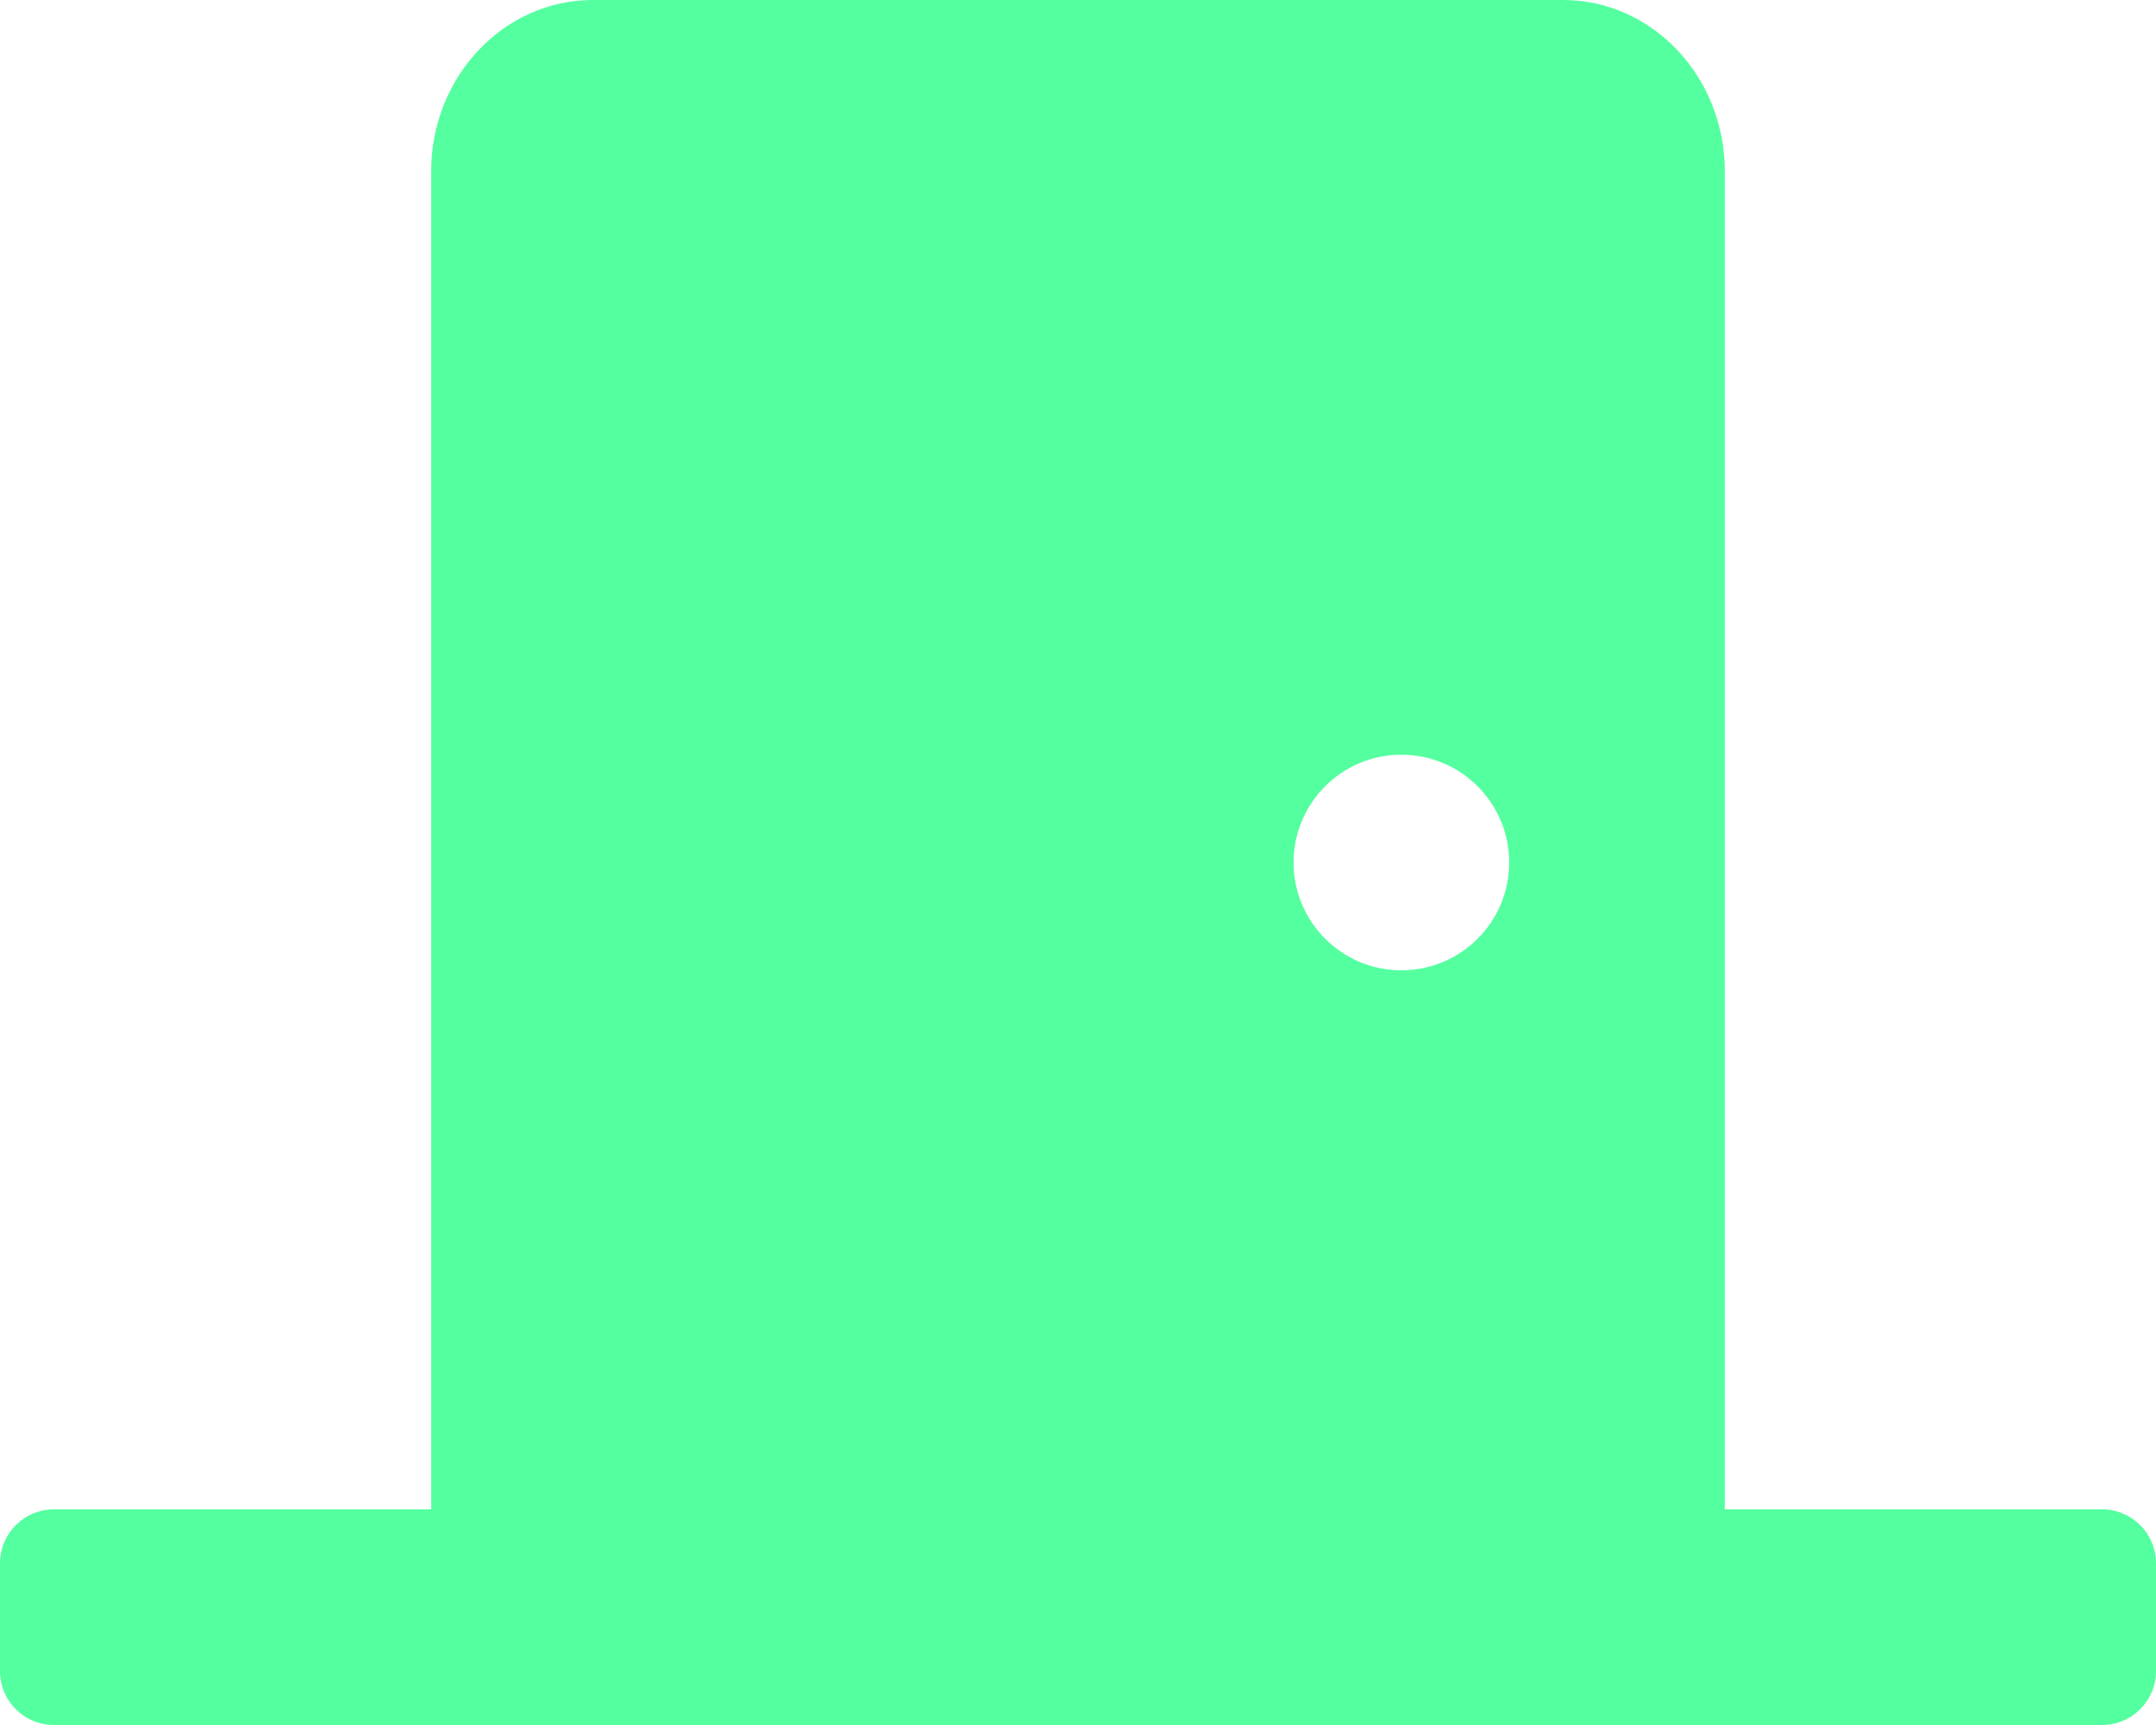
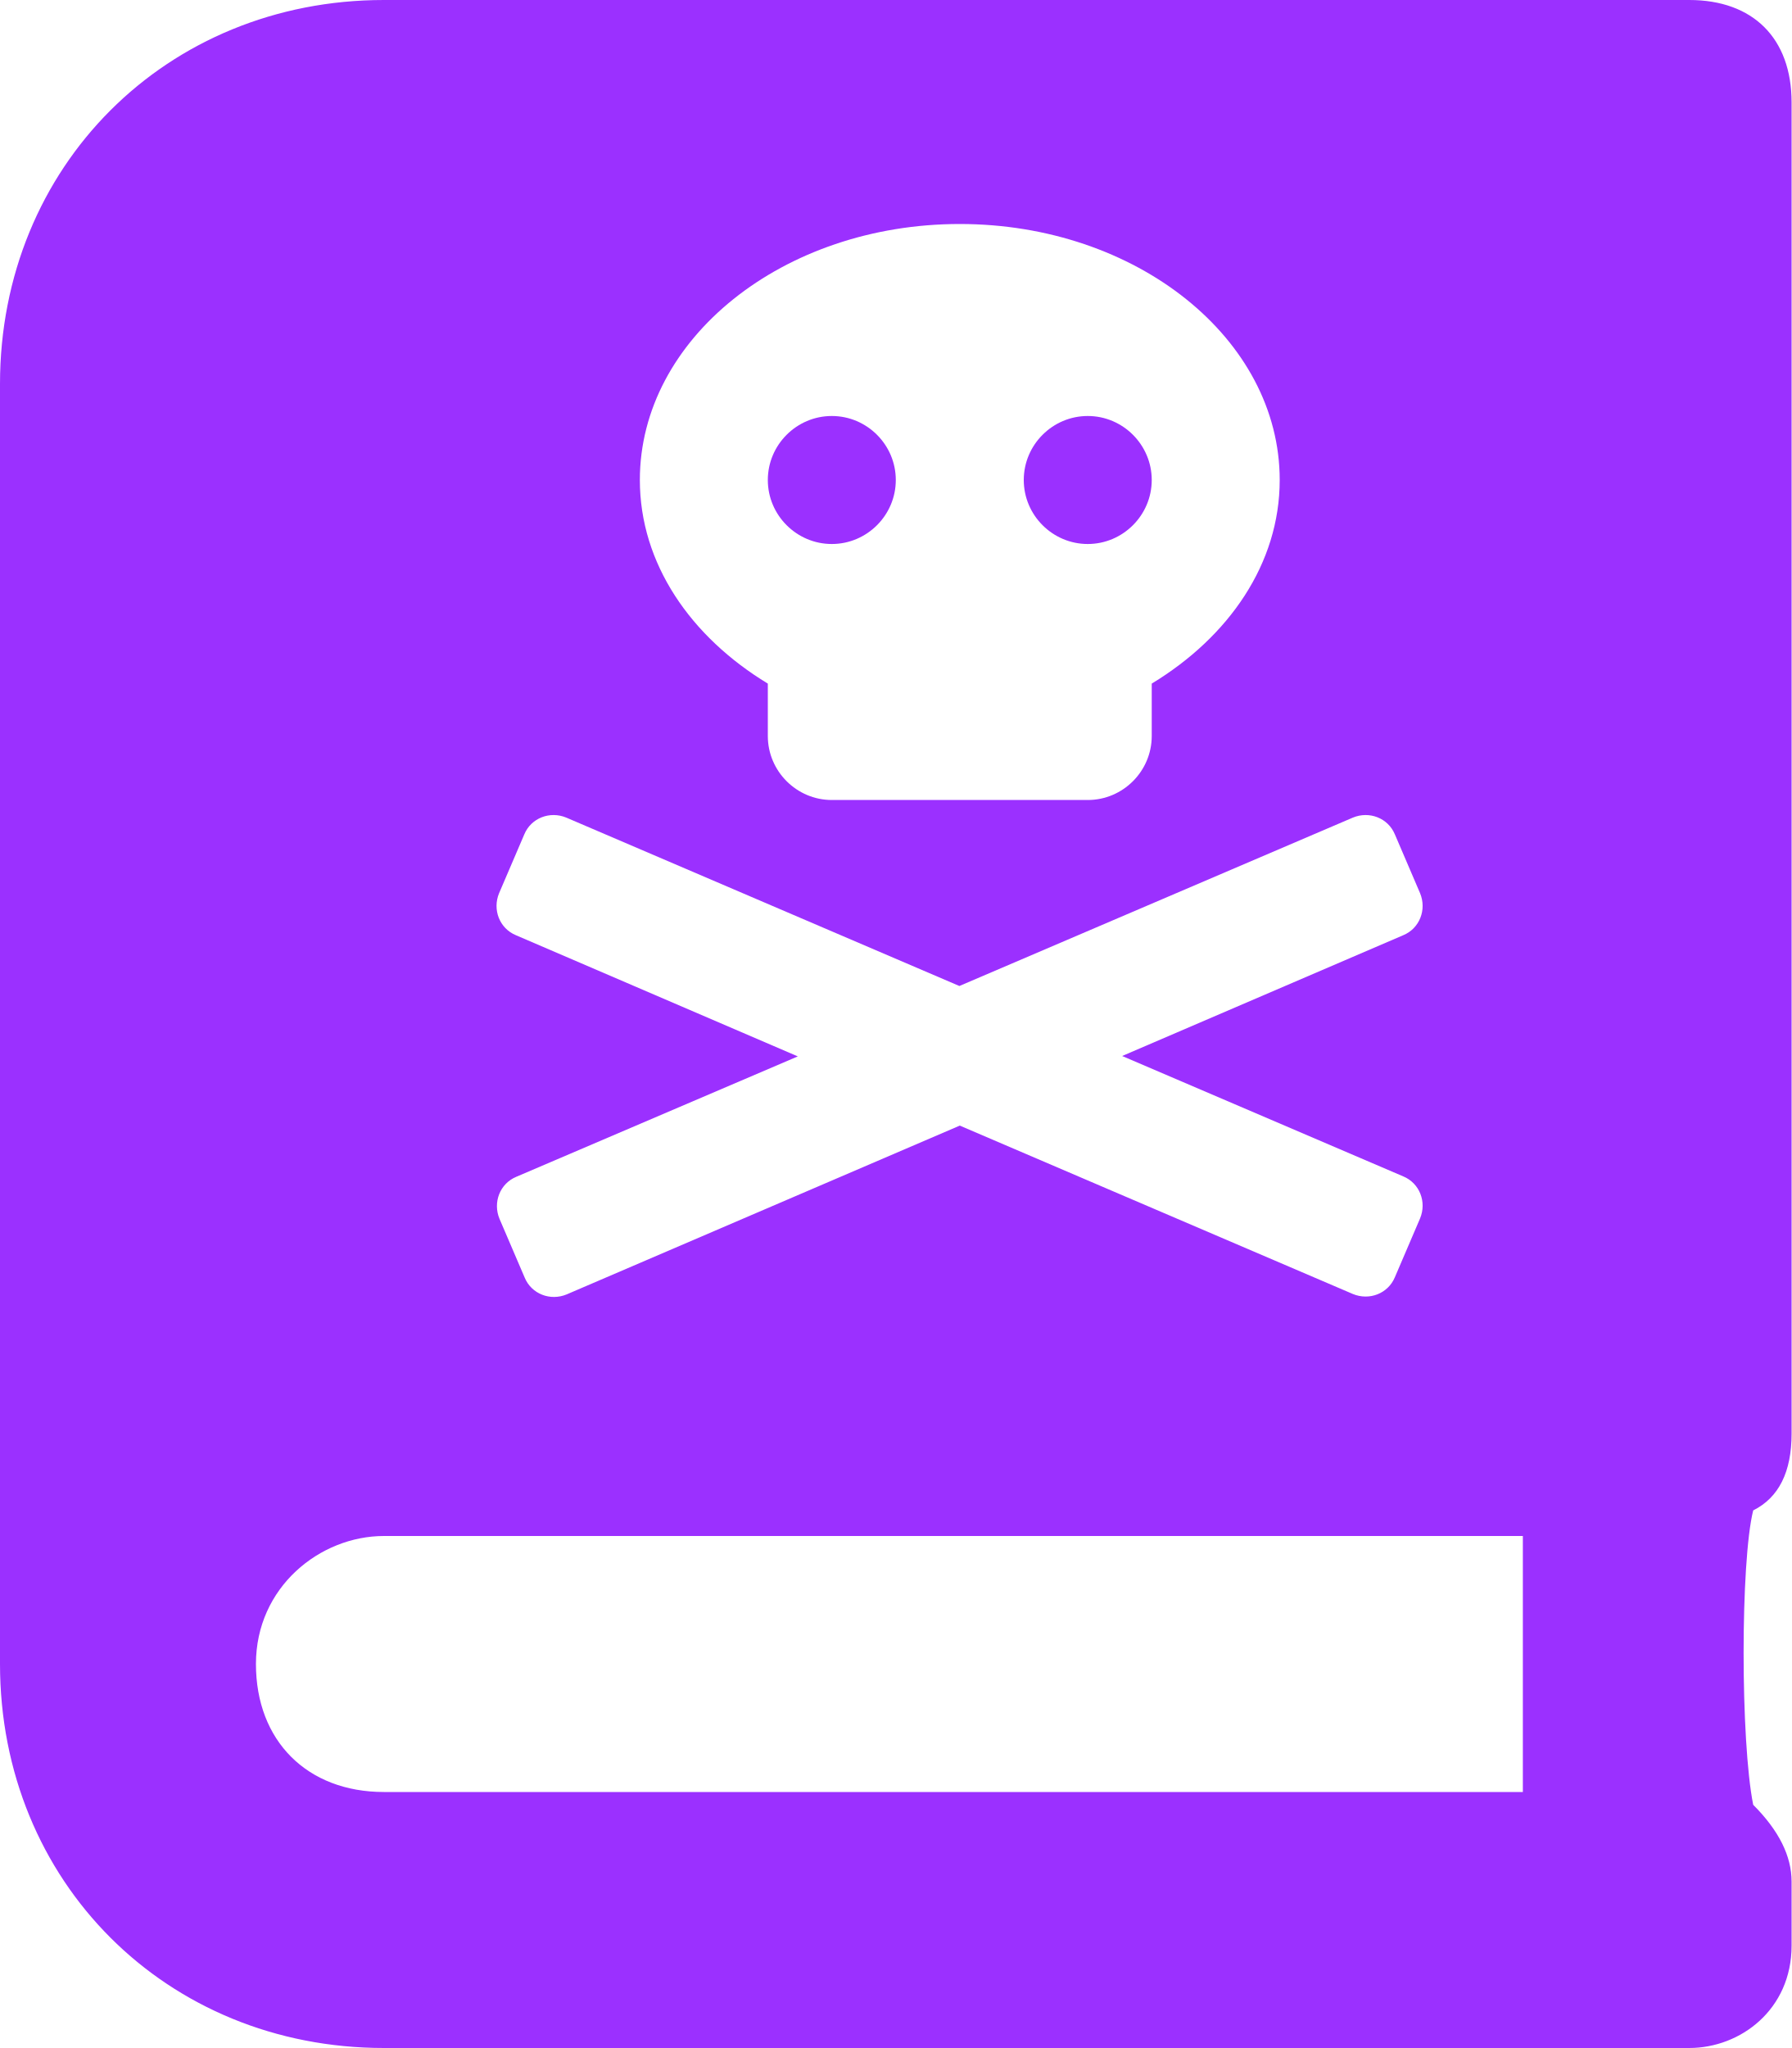
- <svg xmlns="http://www.w3.org/2000/svg" style="fill:#54ff9f;" viewBox="0 0 640 512">
-   <path d="M624 448H512V50.8C512 22.78 490.47 0 464 0H175.99c-26.47 0-48 22.78-48 50.8V448H16c-8.84 0-16 7.16-16 16v32c0 8.84 7.16 16 16 16h608c8.84 0 16-7.16 16-16v-32c0-8.84-7.16-16-16-16zM415.99 288c-17.67 0-32-14.33-32-32s14.33-32 32-32 32 14.33 32 32c.01 17.67-14.32 32-32 32z" />
+ <svg xmlns="http://www.w3.org/2000/svg" style="fill:#9b30ff;" viewBox="0 0 448 512">
+   <path d="M272 136c8.8 0 16-7.2 16-16s-7.2-16-16-16-16 7.2-16 16 7.2 16 16 16zm176 222.4V25.6c0-16-9.6-25.6-25.6-25.6H96C41.6 0 0 41.6 0 96v320c0 54.4 41.6 96 96 96h326.4c12.8 0 25.6-9.6 25.6-25.6v-16c0-6.4-3.2-12.8-9.6-19.2-3.2-16-3.2-60.8 0-73.6 6.4-3.2 9.6-9.6 9.6-19.2zM240 56c44.2 0 80 28.7 80 64 0 20.9-12.7 39.2-32 50.9V184c0 8.8-7.2 16-16 16h-64c-8.8 0-16-7.2-16-16v-13.1c-19.3-11.7-32-30-32-50.9 0-35.3 35.8-64 80-64zM124.8 223.3l6.3-14.7c1.7-4.1 6.4-5.9 10.5-4.2l98.3 42.1 98.4-42.1c4.1-1.7 8.8.1 10.5 4.2l6.3 14.7c1.7 4.1-.1 8.8-4.2 10.5L280.6 264l70.3 30.1c4.1 1.7 5.9 6.4 4.2 10.5l-6.3 14.7c-1.7 4.1-6.4 5.9-10.5 4.2L240 281.4l-98.3 42.2c-4.1 1.7-8.8-.1-10.5-4.2l-6.3-14.7c-1.7-4.1.1-8.8 4.2-10.5l70.4-30.1-70.5-30.3c-4.1-1.7-5.9-6.4-4.2-10.5zm256 224.7H96c-19.2 0-32-12.8-32-32s16-32 32-32h284.8zM208 136c8.8 0 16-7.2 16-16s-7.2-16-16-16-16 7.2-16 16 7.2 16 16 16z" />
</svg>
